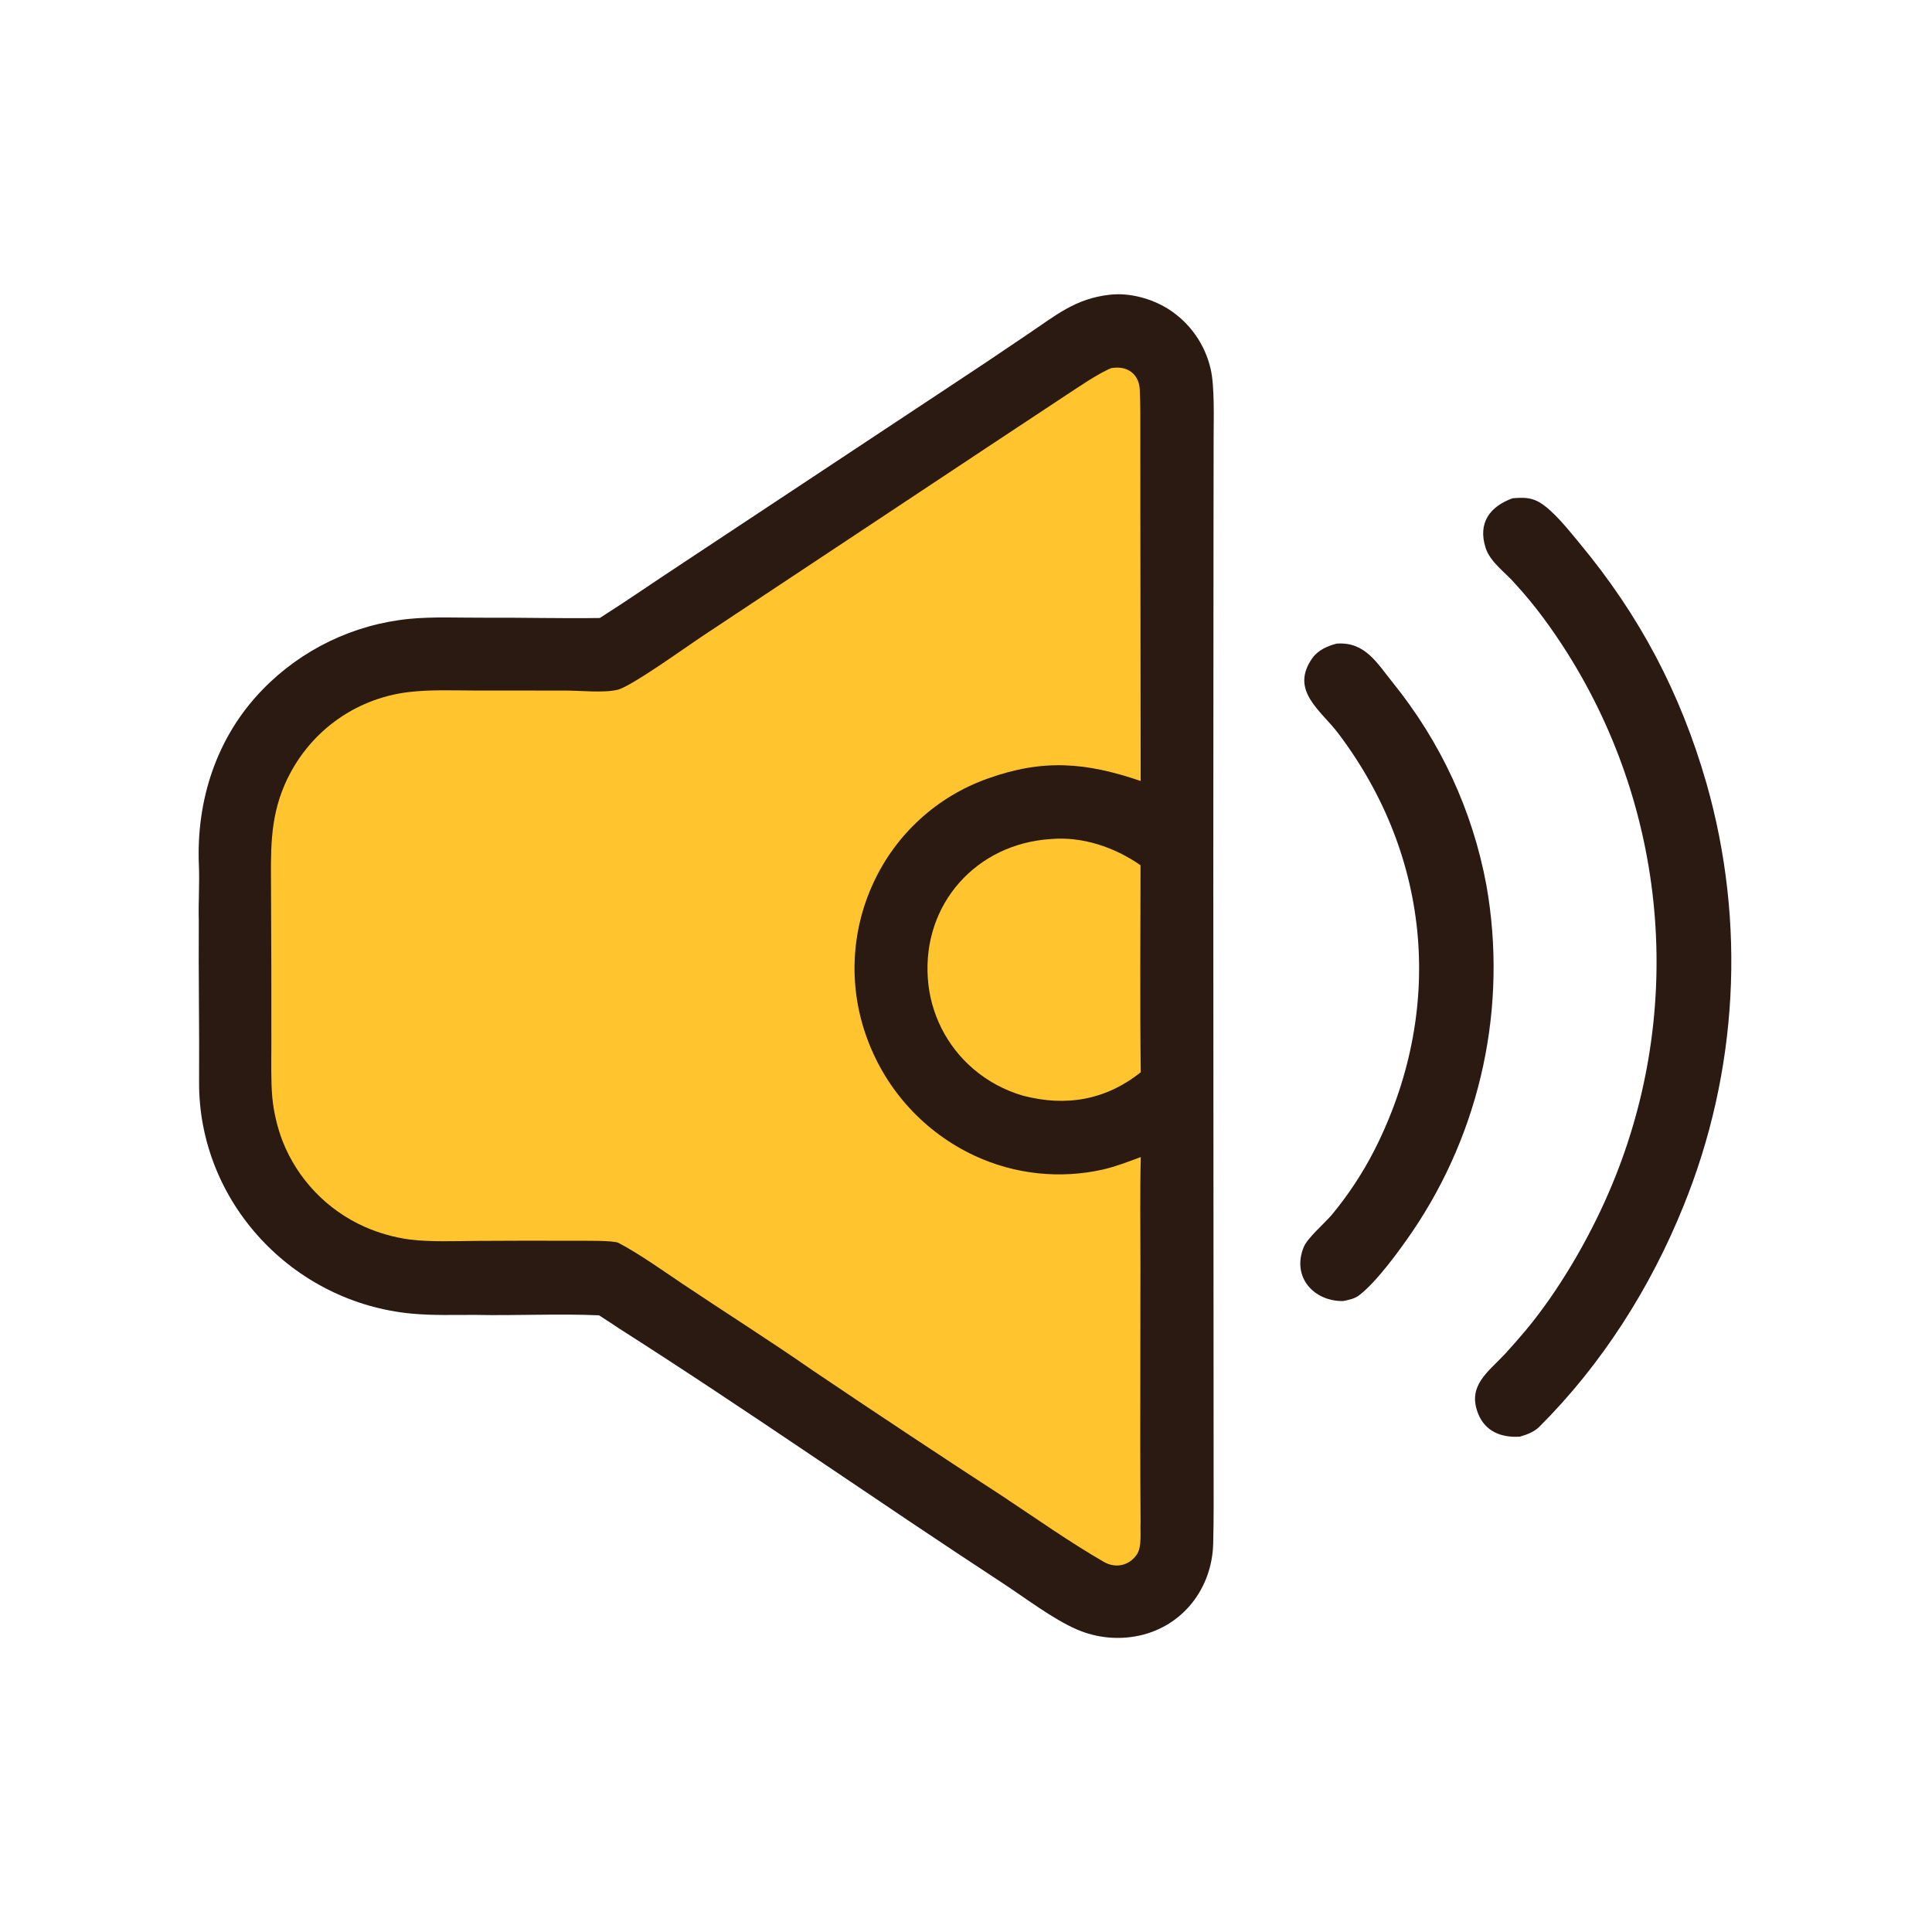
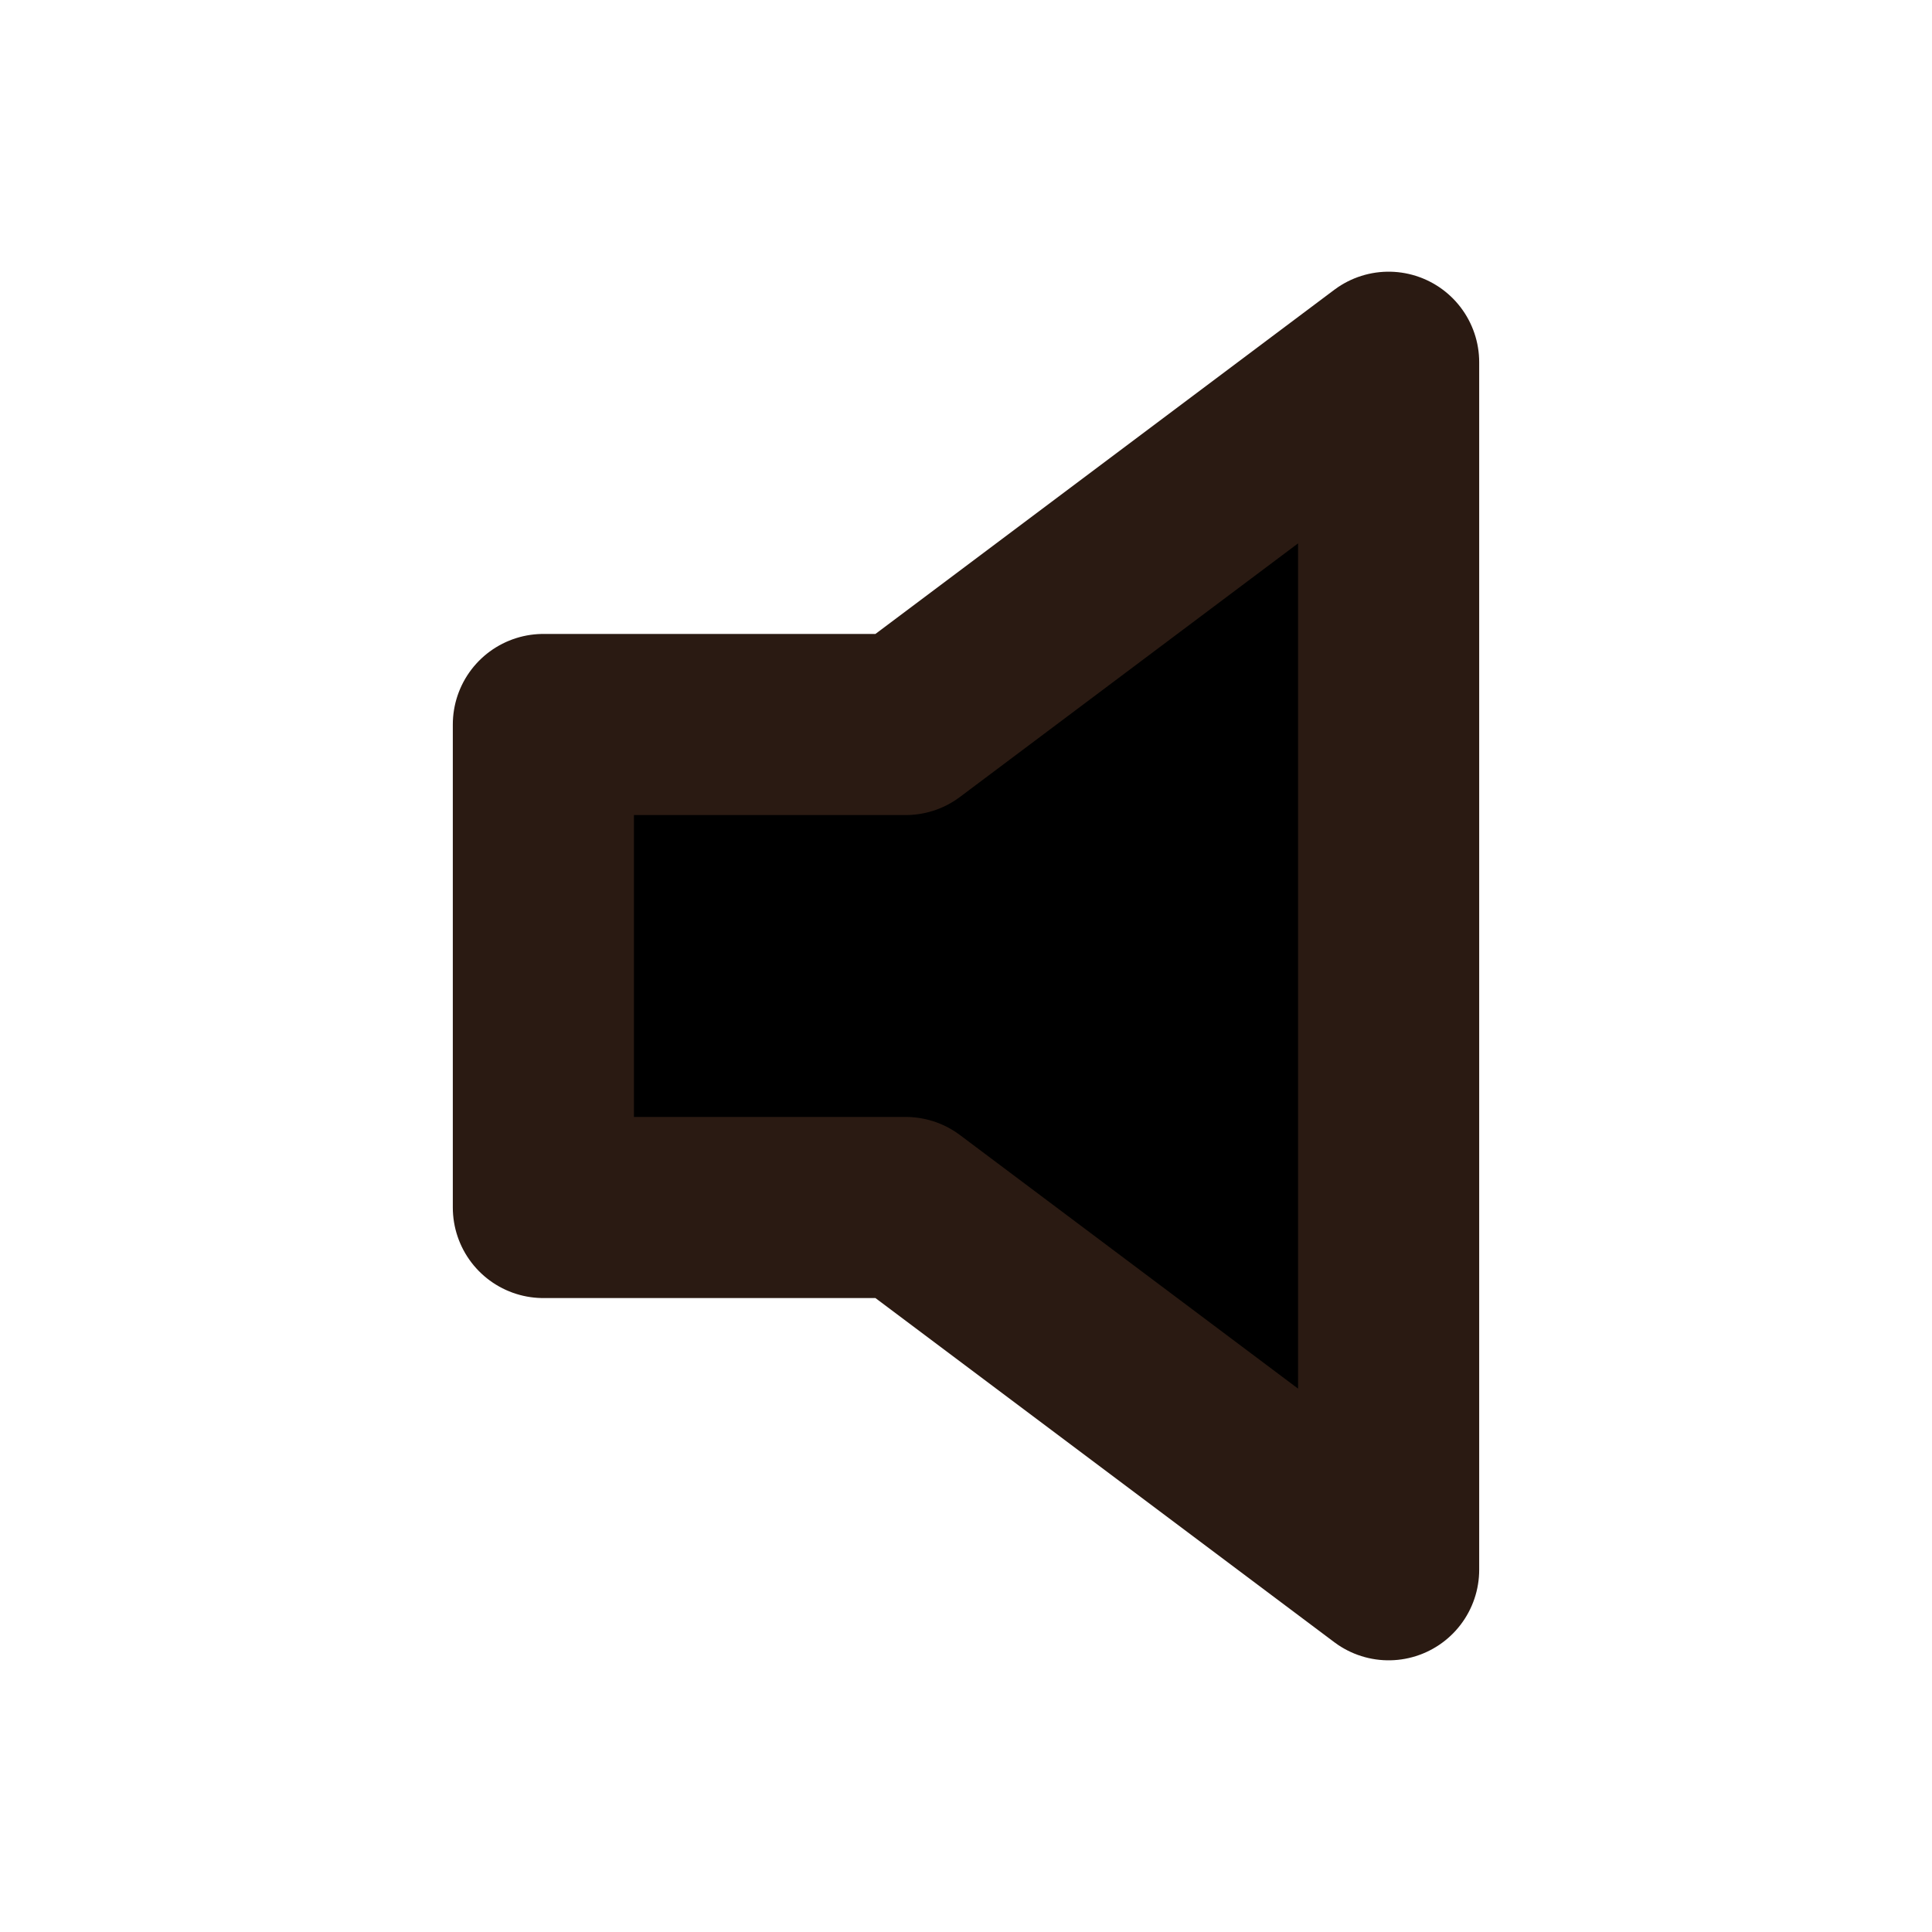
- <svg xmlns="http://www.w3.org/2000/svg" viewBox="0 0 1024 1024">
-   <path fill="#2a1a12" d="M588.455 156.186c10.328-1.132 21.979 2.085 30.718 7.568a51.2 51.2 0 0 1 22.565 32.094c2.041 9.036 1.524 25.991 1.513 35.902l-.063 46.862-.115 182.448.123 234.695.044 80.82c-.021 13.893.146 27.796-.226 41.682-.627 23.485-15.925 43.547-39.132 48.643a54.54 54.54 0 0 1-33-3.2c-12.937-5.62-27.197-16.587-39.138-24.397-68.035-44.495-134.973-91.458-203.509-135.117a638 638 0 0 0-10.724-7.038c-20.944-.948-44.542.228-65.731-.228-11.168-.026-22.092.367-33.232-.641-63.284-5.722-113.437-59.107-113.027-122.992.181-28.197-.361-56.993-.158-85.255-.28-9.683.464-19.715.053-29.357-1.463-34.325 9.209-67.944 33.761-93.187a125.58 125.58 0 0 1 77.775-37.474c12.801-1.244 26.256-.549 39.162-.62 20.513-.114 41.319.464 61.798.154 14.159-8.981 28.425-18.88 42.515-28.135l140.404-92.918a3299 3299 0 0 0 43.682-29.206c14.955-9.999 25.357-19.124 43.942-21.103" />
-   <path fill="#ffc42e" d="M589.126 195.068a34 34 0 0 1 2.237-.207c7.446-.371 12.409 4.378 12.747 11.686.371 8.015.292 15.888.291 23.906l.015 42.774.167 140.724c-28.91-9.921-51.783-11.809-80.996-1.321a105.53 105.53 0 0 0-60.611 55.2 107.28 107.28 0 0 0-3.257 82.919 110.24 110.24 0 0 0 57.048 61.903 106.13 106.13 0 0 0 67.891 7.205c6.948-1.626 13.311-4.12 19.981-6.599-.466 18.543-.179 37.953-.182 56.56l-.094 94.407c-.018 14.28.093 28.532.171 42.828-.257 4.724.783 12.559-1.865 16.659-4.019 6.157-11.321 7.76-17.647 4.105-18.479-10.676-36.134-23.196-53.89-34.948a6863 6863 0 0 1-101.036-66.957c-22.106-15.37-45.696-30.258-68.163-45.319-9.991-6.697-23.534-16.346-34.18-21.857-2.615-1.353-18.417-1.064-22.624-1.097a4618 4618 0 0 0-52.107.058c-10.61.085-25.6.636-35.777-.713a88.4 88.4 0 0 1-24.04-6.779 83.03 83.03 0 0 1-43.376-45.228 89 89 0 0 1-5.522-23.482c-.736-8.344-.495-18.593-.489-27.084l-.014-41.53-.146-40.52c-.07-20.137-.953-37.795 7.346-56.731 11.75-26.809 36.391-45.286 65.529-48.807 11.554-1.396 23.831-.854 35.474-.831l47.591.019c8.051-.005 20.388 1.365 27.782-.434 7.193-1.751 36.102-22.548 44.338-28.035l153.757-101.939 39.451-26.077c6.494-4.236 17.397-11.804 24.2-14.458" />
-   <path fill="#ffc42e" d="M556.858 444.717c16.773-1.507 33.995 4.338 47.653 13.894-.044 36.428-.336 73.313.108 109.706-18.626 14.814-39.699 18.381-62.49 12.4a71.1 71.1 0 0 1-26.325-14.23 69.43 69.43 0 0 1-24.043-47.931c-2.769-39.536 25.776-71.317 65.097-73.839" />
-   <path fill="#2a1a12" d="M801.614 264.112c5.052-.438 9.638-.637 14.252 2.077 7.555 4.445 15.899 15.193 21.542 21.991 31.779 38.285 53.276 79.125 67.037 126.921a344.37 344.37 0 0 1-12.223 224.252c-17.416 43.187-43.27 83.895-76.284 116.798-2.854 2.844-6.597 4.214-10.358 5.297-9.508.638-18.223-2.501-22.083-12.048-6-14.839 5.165-22.144 13.936-31.512a368 368 0 0 0 11.517-13.118c17.203-20.725 32.843-47.61 43.509-72.215 40.554-93.126 32.463-200.276-21.615-286.255-8.276-13.089-17.167-25.34-27.644-36.741-4.999-5.941-13.336-11.479-15.786-19.163-4.253-13.339 2.293-21.904 14.2-26.284" />
-   <path fill="#2a1a12" d="M708.486 341.131c15.053-1.1 21.344 10.298 29.68 20.625 25.364 31.423 42.251 67.671 49.658 107.414a249.55 249.55 0 0 1-39.361 183.792c-6.63 9.638-18.678 26.398-28.147 33.609-2.341 1.782-5.628 2.49-8.5 3.02-15.471.159-27.287-12.68-20.827-28.591 2.015-4.963 11.124-12.618 15.082-17.349a188.5 188.5 0 0 0 22.281-33.826c37.258-73.278 30.679-155.324-19.021-221.094-9.277-12.278-25.907-22.718-13.743-39.929 2.994-4.236 8.061-6.451 12.898-7.671" />
+ <svg xmlns="http://www.w3.org/2000/svg" viewBox="0 0 32 32">
+   <path fill="currentColor" stroke="#2A1A12" stroke-width="3" stroke-linejoin="round" d="M9 12h6l8-6v20l-8-6H9z" />
</svg>
